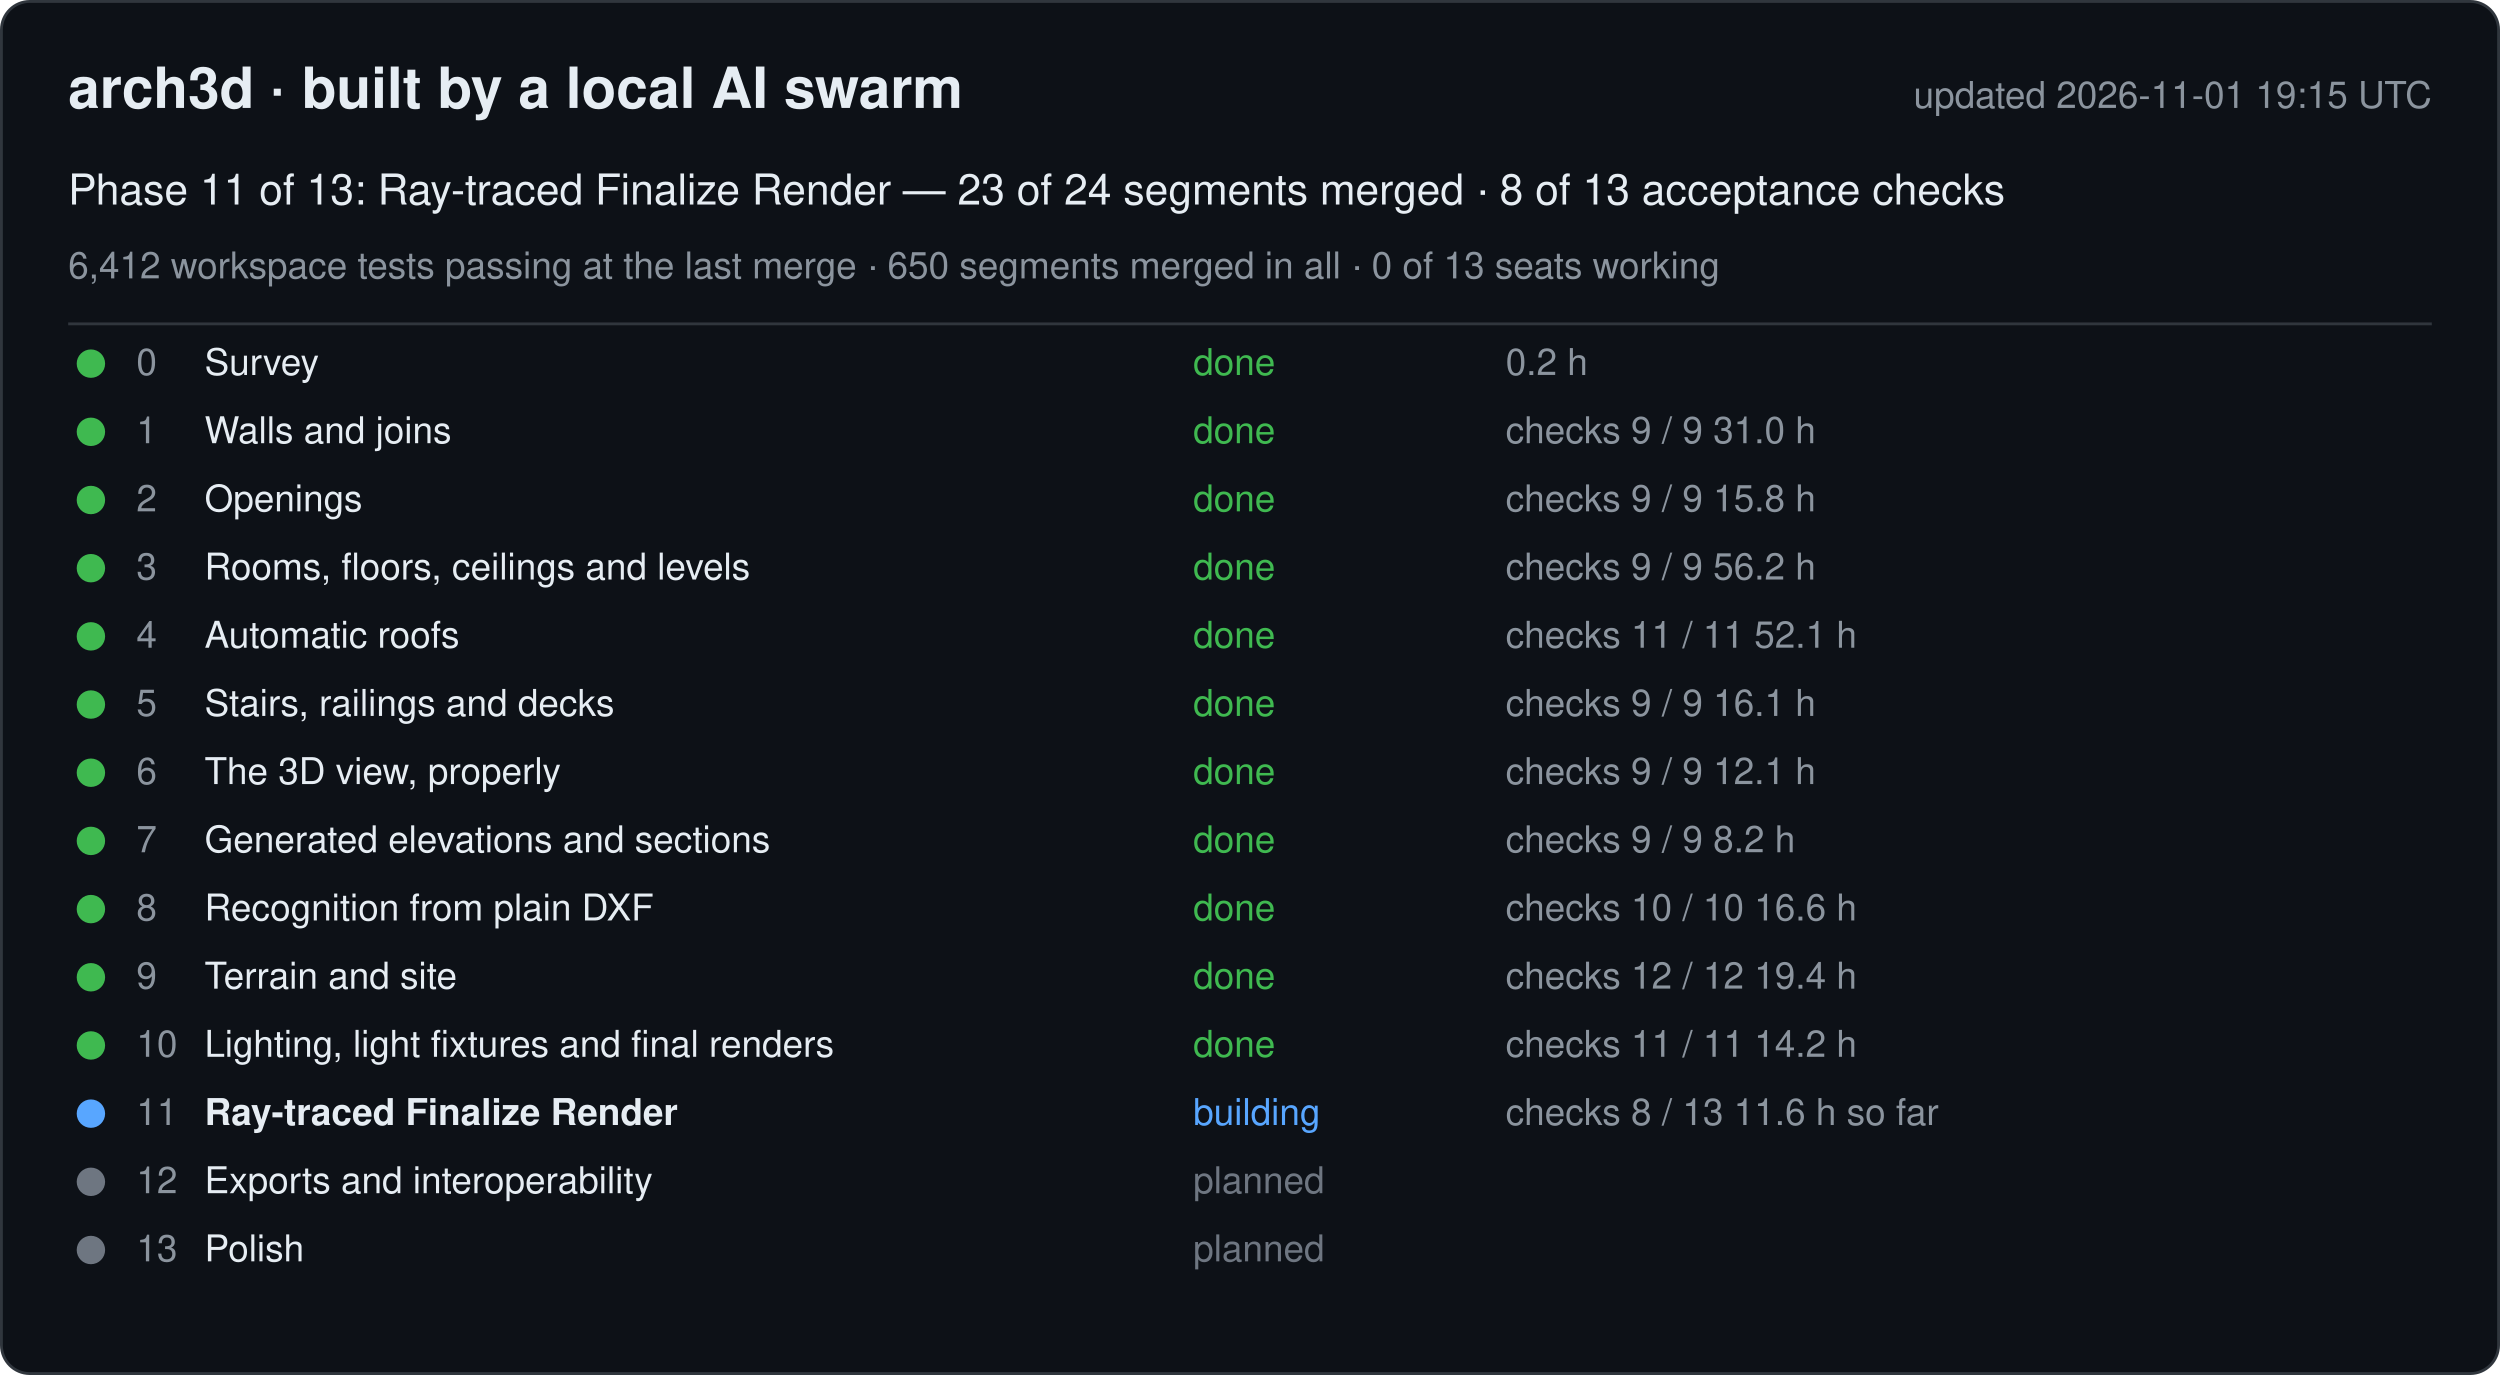
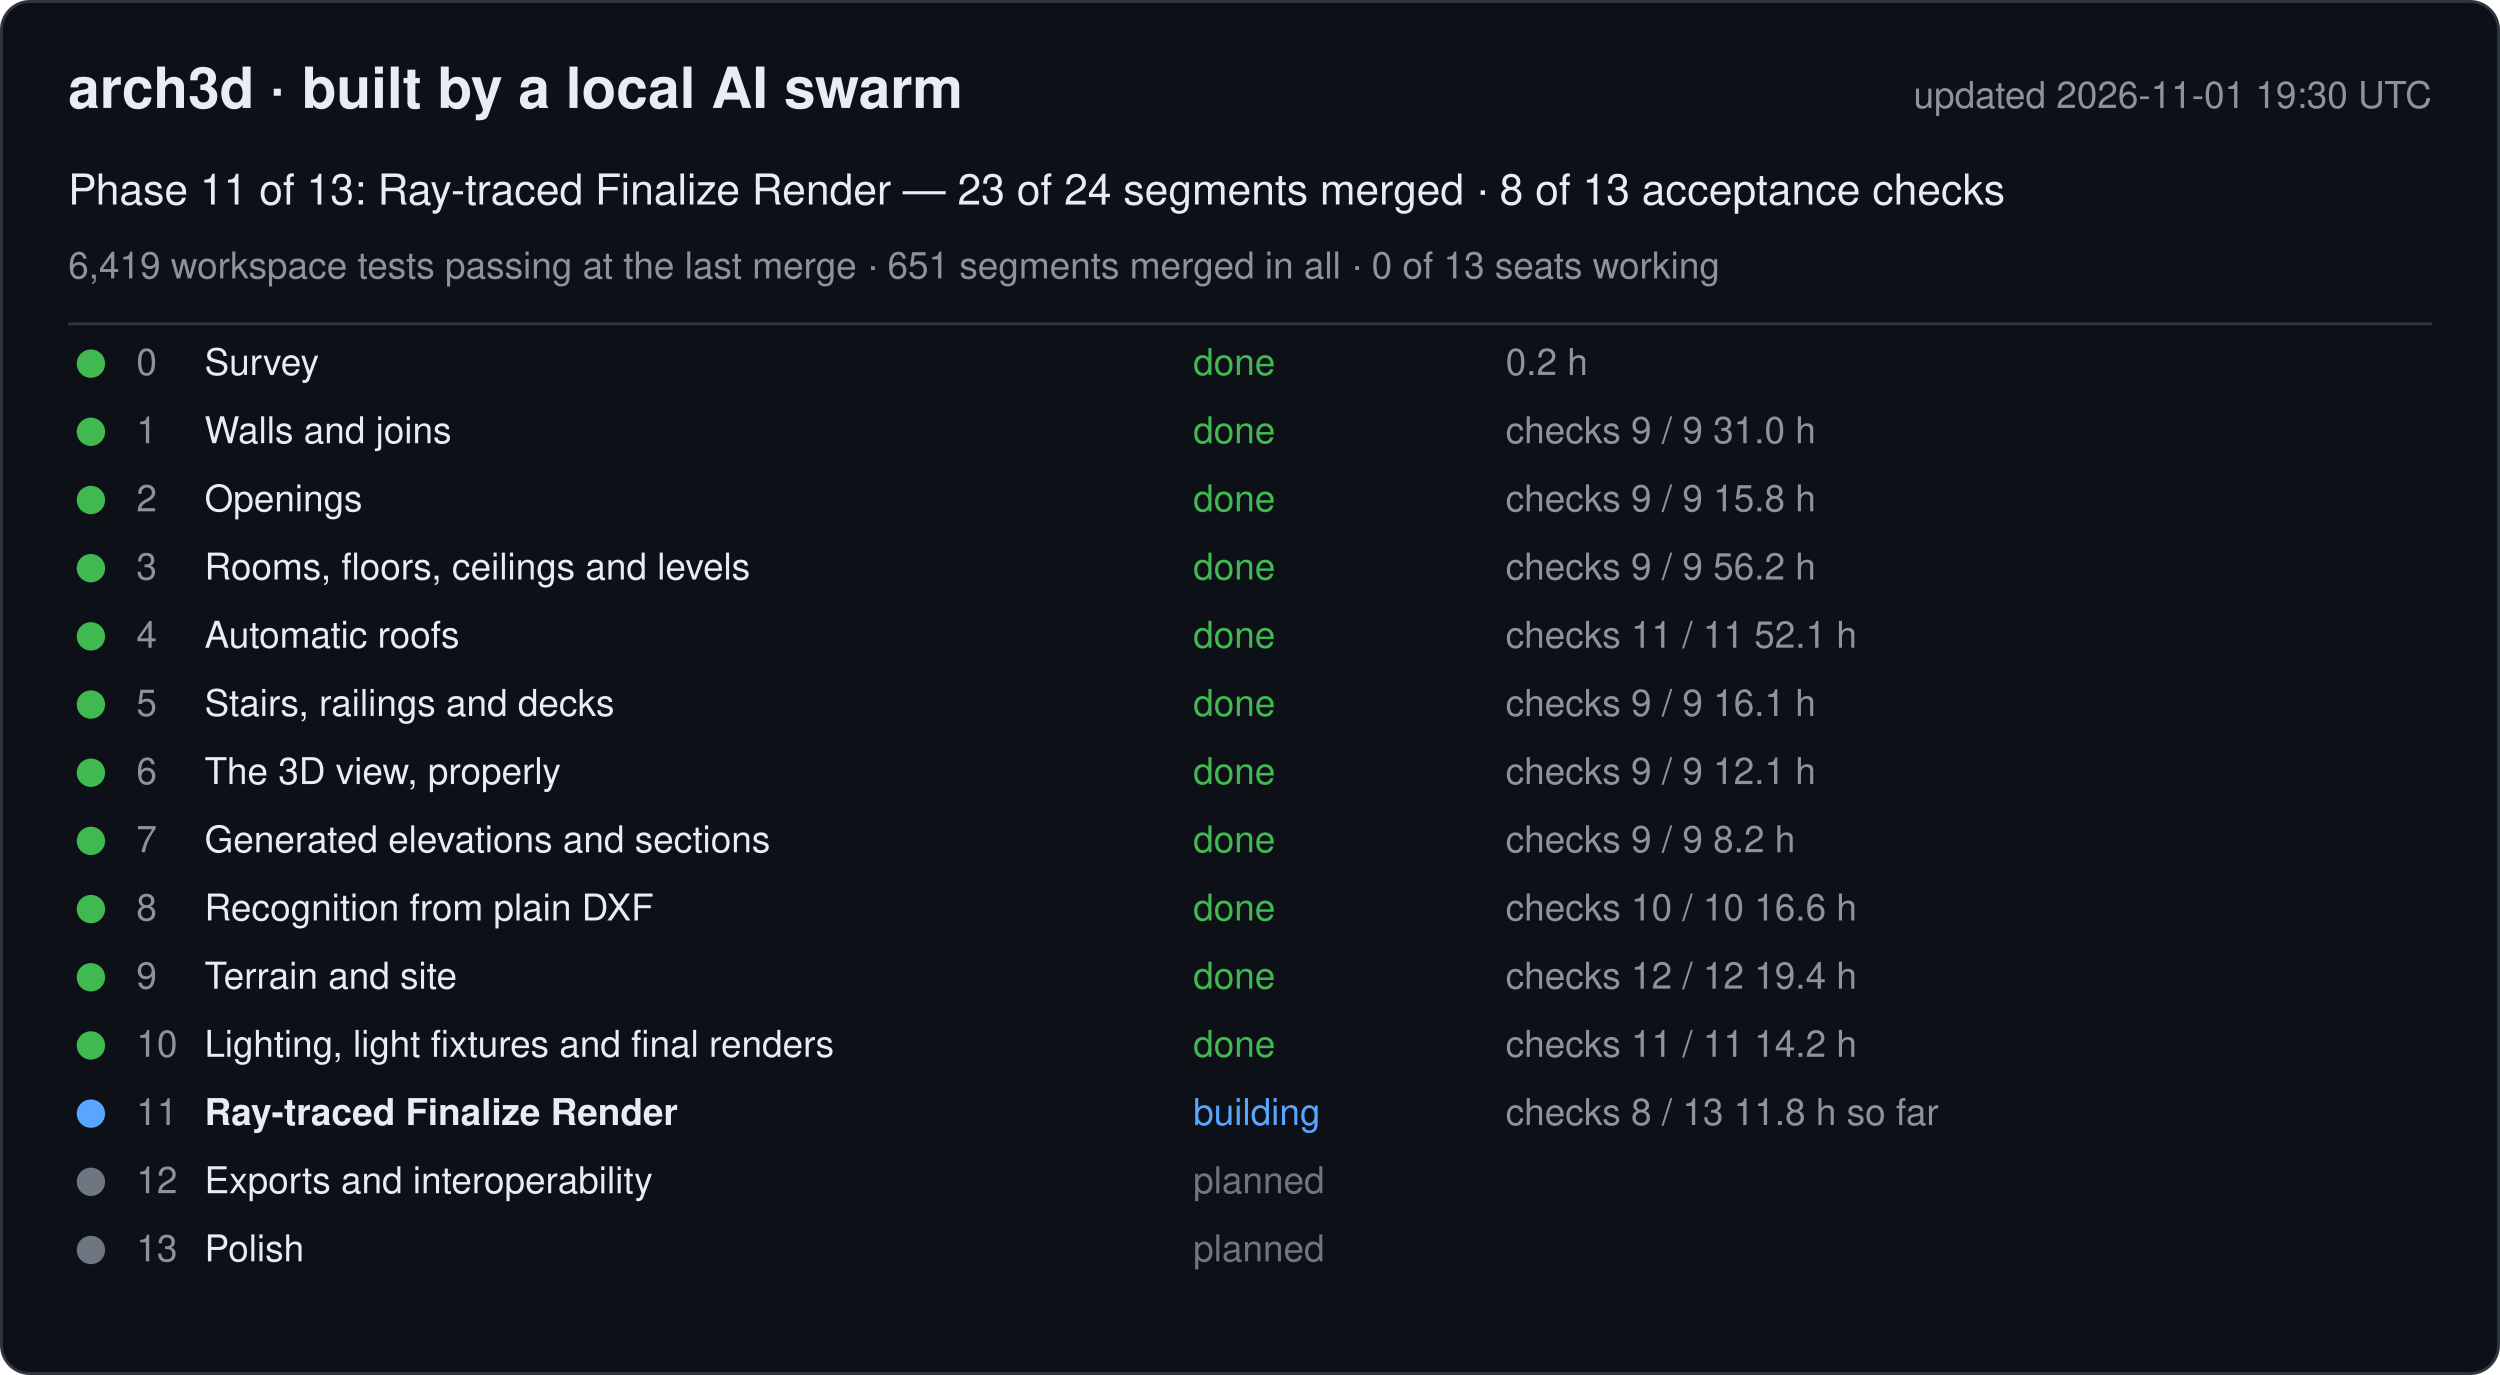
<svg xmlns="http://www.w3.org/2000/svg" width="880" height="484" viewBox="0 0 880 484" font-family="-apple-system, Segoe UI, Helvetica, Arial, sans-serif">
  <rect x="0.5" y="0.5" width="879" height="483" rx="10" fill="#0d1117" stroke="#30363d" />
  <text x="24" y="38" font-size="20" font-weight="600" fill="#e6edf3">arch3d · built by a local AI swarm</text>
-   <text x="856" y="38" font-size="13" fill="#8b949e" text-anchor="end">updated 2026-11-01 19:15 UTC</text>
+   <text x="856" y="38" font-size="13" fill="#8b949e" text-anchor="end">updated 2026-11-01 19:30 UTC</text>
  <text x="24" y="72" font-size="15" fill="#e6edf3">Phase 11 of 13: Ray-traced Finalize Render — 23 of 24 segments merged · 8 of 13 acceptance checks</text>
-   <text x="24" y="98" font-size="13" fill="#8b949e">6,412 workspace tests passing at the last merge · 650 segments merged in all · 0 of 13 seats working</text>
+   <text x="24" y="98" font-size="13" fill="#8b949e">6,419 workspace tests passing at the last merge · 651 segments merged in all · 0 of 13 seats working</text>
  <line x1="24" y1="114" x2="856" y2="114" stroke="#30363d" />
  <g data-phase="0">
    <circle cx="32" cy="128" r="5" fill="#3fb950" />
    <text x="48" y="132" font-size="13" fill="#8b949e">0</text>
    <text x="72" y="132" font-size="13" fill="#e6edf3">Survey</text>
    <text x="420" y="132" font-size="13" fill="#3fb950">done</text>
    <text x="530" y="132" font-size="13" fill="#8b949e">0.2 h</text>
  </g>
  <g data-phase="1">
    <circle cx="32" cy="152" r="5" fill="#3fb950" />
    <text x="48" y="156" font-size="13" fill="#8b949e">1</text>
    <text x="72" y="156" font-size="13" fill="#e6edf3">Walls and joins</text>
    <text x="420" y="156" font-size="13" fill="#3fb950">done</text>
    <text x="530" y="156" font-size="13" fill="#8b949e">checks 9 / 9   31.0 h</text>
  </g>
  <g data-phase="2">
    <circle cx="32" cy="176" r="5" fill="#3fb950" />
    <text x="48" y="180" font-size="13" fill="#8b949e">2</text>
    <text x="72" y="180" font-size="13" fill="#e6edf3">Openings</text>
    <text x="420" y="180" font-size="13" fill="#3fb950">done</text>
    <text x="530" y="180" font-size="13" fill="#8b949e">checks 9 / 9   15.8 h</text>
  </g>
  <g data-phase="3">
    <circle cx="32" cy="200" r="5" fill="#3fb950" />
    <text x="48" y="204" font-size="13" fill="#8b949e">3</text>
    <text x="72" y="204" font-size="13" fill="#e6edf3">Rooms, floors, ceilings and levels</text>
    <text x="420" y="204" font-size="13" fill="#3fb950">done</text>
    <text x="530" y="204" font-size="13" fill="#8b949e">checks 9 / 9   56.2 h</text>
  </g>
  <g data-phase="4">
    <circle cx="32" cy="224" r="5" fill="#3fb950" />
    <text x="48" y="228" font-size="13" fill="#8b949e">4</text>
    <text x="72" y="228" font-size="13" fill="#e6edf3">Automatic roofs</text>
    <text x="420" y="228" font-size="13" fill="#3fb950">done</text>
    <text x="530" y="228" font-size="13" fill="#8b949e">checks 11 / 11   52.1 h</text>
  </g>
  <g data-phase="5">
    <circle cx="32" cy="248" r="5" fill="#3fb950" />
    <text x="48" y="252" font-size="13" fill="#8b949e">5</text>
    <text x="72" y="252" font-size="13" fill="#e6edf3">Stairs, railings and decks</text>
    <text x="420" y="252" font-size="13" fill="#3fb950">done</text>
    <text x="530" y="252" font-size="13" fill="#8b949e">checks 9 / 9   16.1 h</text>
  </g>
  <g data-phase="6">
    <circle cx="32" cy="272" r="5" fill="#3fb950" />
    <text x="48" y="276" font-size="13" fill="#8b949e">6</text>
    <text x="72" y="276" font-size="13" fill="#e6edf3">The 3D view, properly</text>
    <text x="420" y="276" font-size="13" fill="#3fb950">done</text>
    <text x="530" y="276" font-size="13" fill="#8b949e">checks 9 / 9   12.1 h</text>
  </g>
  <g data-phase="7">
    <circle cx="32" cy="296" r="5" fill="#3fb950" />
    <text x="48" y="300" font-size="13" fill="#8b949e">7</text>
    <text x="72" y="300" font-size="13" fill="#e6edf3">Generated elevations and sections</text>
    <text x="420" y="300" font-size="13" fill="#3fb950">done</text>
    <text x="530" y="300" font-size="13" fill="#8b949e">checks 9 / 9   8.2 h</text>
  </g>
  <g data-phase="8">
    <circle cx="32" cy="320" r="5" fill="#3fb950" />
    <text x="48" y="324" font-size="13" fill="#8b949e">8</text>
    <text x="72" y="324" font-size="13" fill="#e6edf3">Recognition from plain DXF</text>
    <text x="420" y="324" font-size="13" fill="#3fb950">done</text>
    <text x="530" y="324" font-size="13" fill="#8b949e">checks 10 / 10   16.6 h</text>
  </g>
  <g data-phase="9">
    <circle cx="32" cy="344" r="5" fill="#3fb950" />
    <text x="48" y="348" font-size="13" fill="#8b949e">9</text>
    <text x="72" y="348" font-size="13" fill="#e6edf3">Terrain and site</text>
    <text x="420" y="348" font-size="13" fill="#3fb950">done</text>
    <text x="530" y="348" font-size="13" fill="#8b949e">checks 12 / 12   19.4 h</text>
  </g>
  <g data-phase="10">
    <circle cx="32" cy="368" r="5" fill="#3fb950" />
    <text x="48" y="372" font-size="13" fill="#8b949e">10</text>
    <text x="72" y="372" font-size="13" fill="#e6edf3">Lighting, light fixtures and final renders</text>
    <text x="420" y="372" font-size="13" fill="#3fb950">done</text>
    <text x="530" y="372" font-size="13" fill="#8b949e">checks 11 / 11   14.2 h</text>
  </g>
  <g data-phase="11">
    <circle cx="32" cy="392" r="5" fill="#58a6ff" />
    <text x="48" y="396" font-size="13" fill="#8b949e">11</text>
    <text x="72" y="396" font-size="13" fill="#e6edf3" font-weight="600">Ray-traced Finalize Render</text>
    <text x="420" y="396" font-size="13" fill="#58a6ff">building</text>
-     <text x="530" y="396" font-size="13" fill="#8b949e">checks 8 / 13   11.6 h so far</text>
+     <text x="530" y="396" font-size="13" fill="#8b949e">checks 8 / 13   11.8 h so far</text>
  </g>
  <g data-phase="12">
    <circle cx="32" cy="416" r="5" fill="#6e7681" />
    <text x="48" y="420" font-size="13" fill="#8b949e">12</text>
    <text x="72" y="420" font-size="13" fill="#e6edf3">Exports and interoperability</text>
    <text x="420" y="420" font-size="13" fill="#6e7681">planned</text>
    <text x="530" y="420" font-size="13" fill="#8b949e" />
  </g>
  <g data-phase="13">
    <circle cx="32" cy="440" r="5" fill="#6e7681" />
    <text x="48" y="444" font-size="13" fill="#8b949e">13</text>
    <text x="72" y="444" font-size="13" fill="#e6edf3">Polish</text>
    <text x="420" y="444" font-size="13" fill="#6e7681">planned</text>
    <text x="530" y="444" font-size="13" fill="#8b949e" />
  </g>
</svg>
